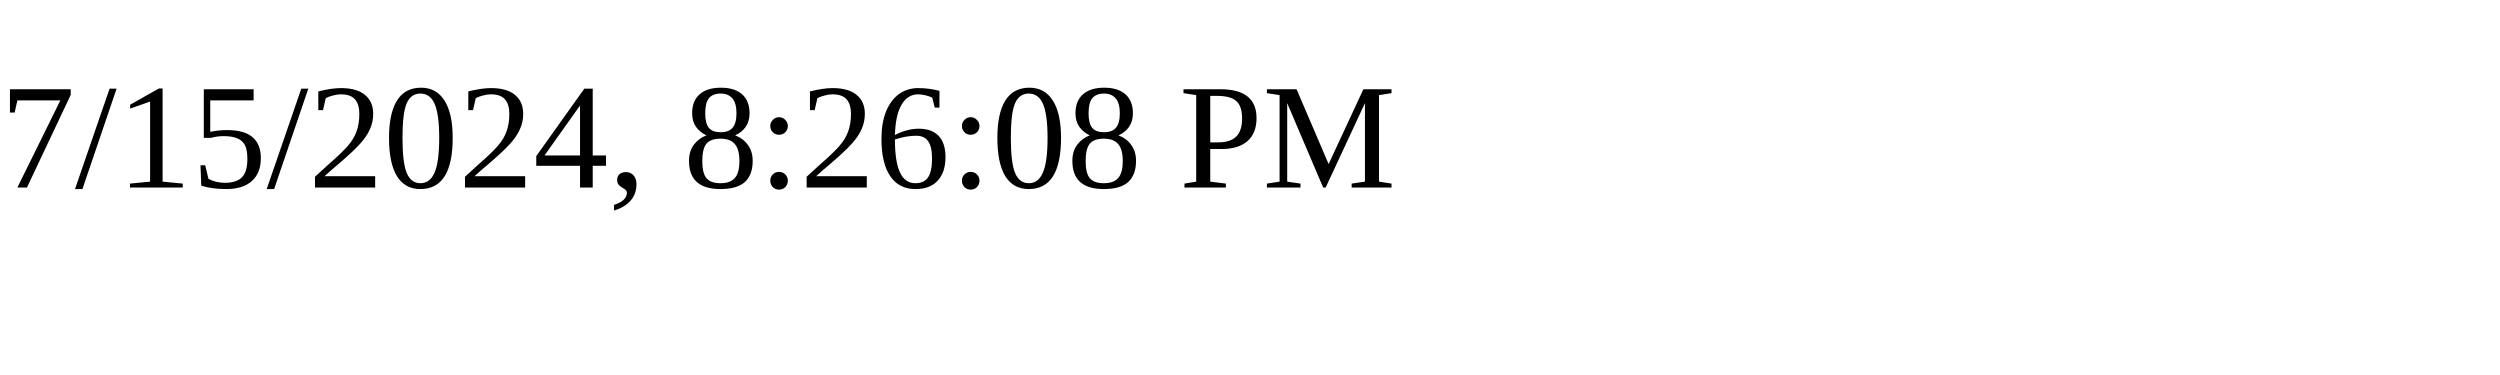
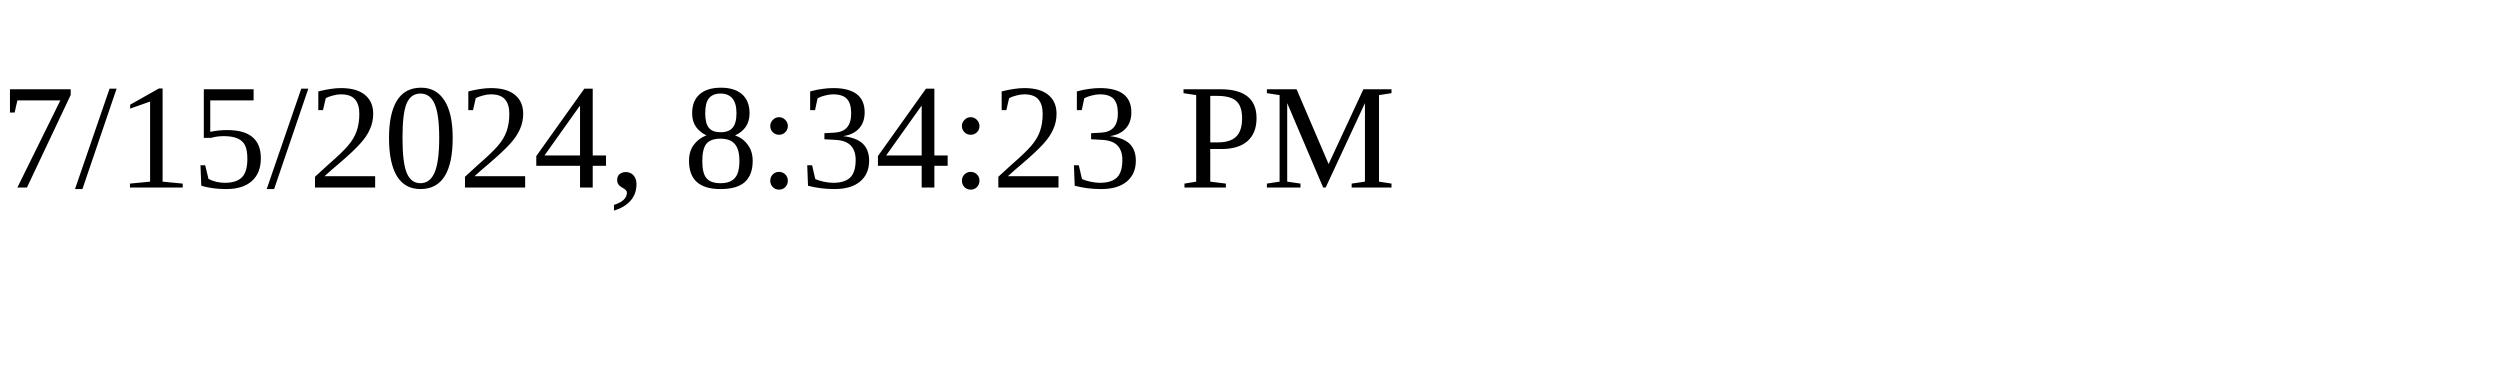
<svg xmlns="http://www.w3.org/2000/svg" height="30" width="200">
-   <text x="0" y="15">7/15/2024, 8:26:08 PM</text>
+   <text x="0" y="15">7/15/2024, 8:34:23 PM</text>
</svg>
